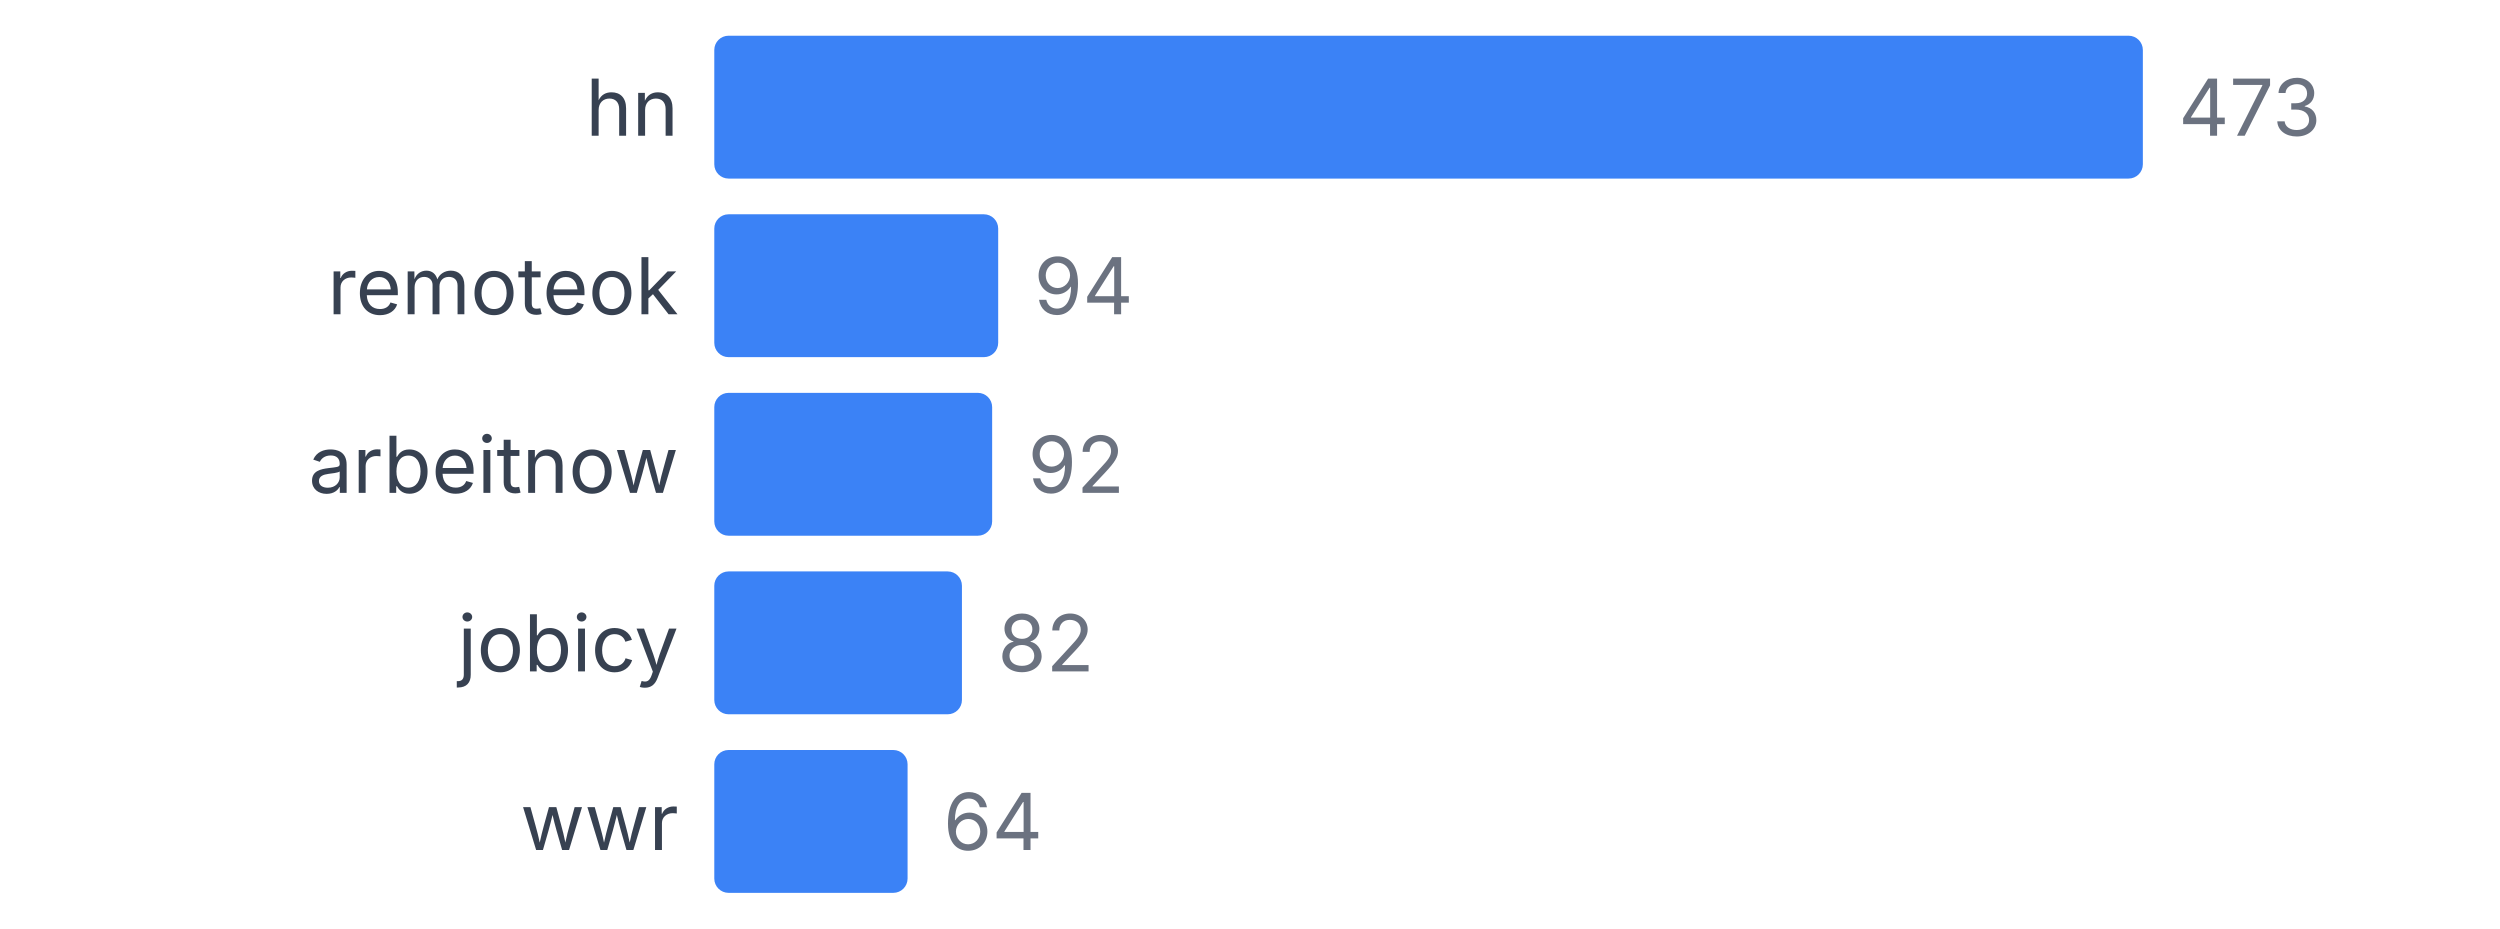
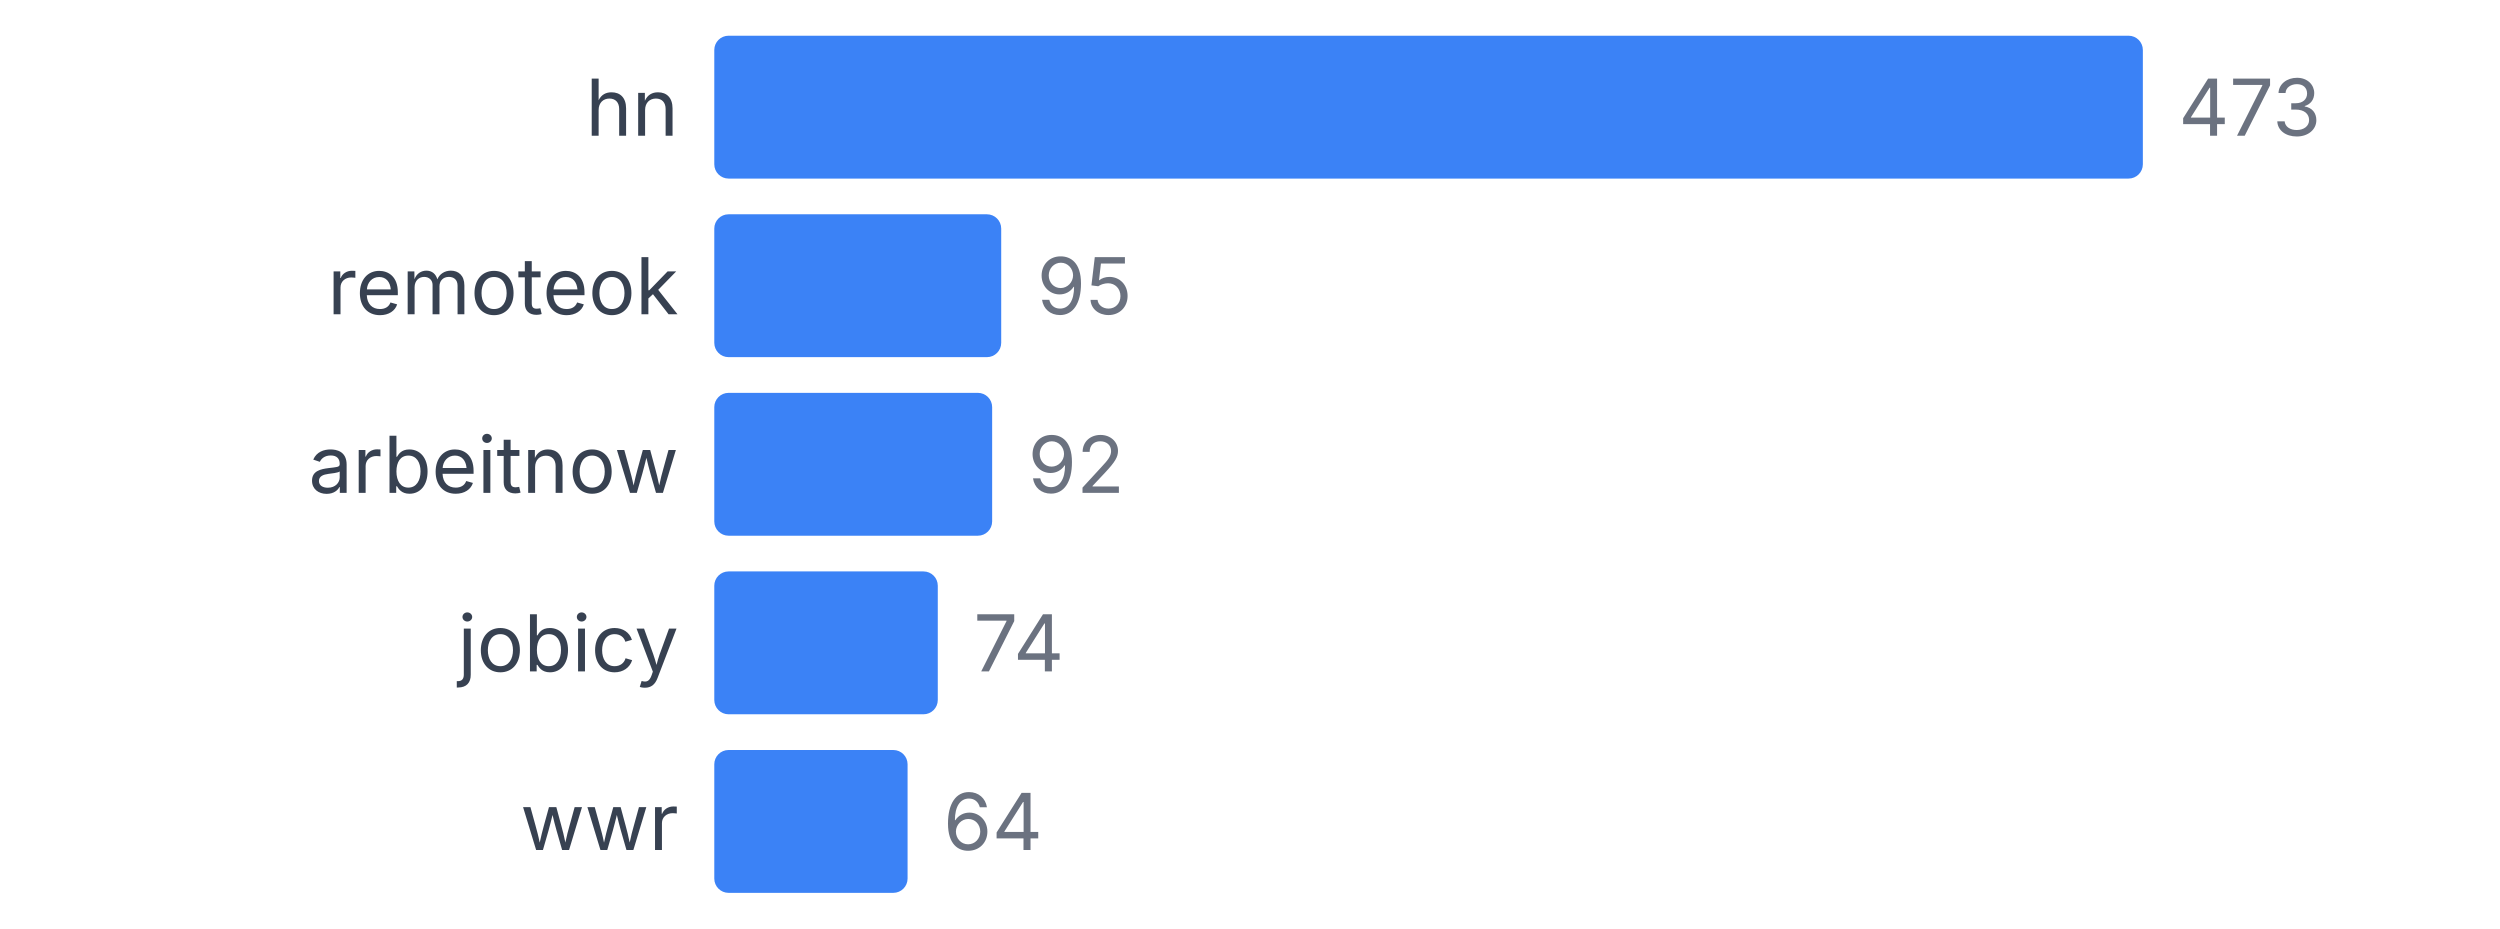
<svg xmlns="http://www.w3.org/2000/svg" width="350" height="130" viewBox="0 0 350 130">
  <style>
    text { font-family: system-ui, -apple-system, sans-serif; }
  </style>
  <text x="95" y="19" text-anchor="end" font-size="11" fill="#374151">hn</text>
  <rect x="100" y="5" width="200" height="20" fill="#3b82f6" rx="2" />
  <text x="305" y="19" font-size="11" fill="#6b7280">473</text>
  <text x="95" y="44" text-anchor="end" font-size="11" fill="#374151">remoteok</text>
-   <rect x="100" y="30" width="39.746" height="20" fill="#3b82f6" rx="2" />
-   <text x="144.746" y="44" font-size="11" fill="#6b7280">94</text>
+   <rect x="100" y="30" width="40.169" height="20" fill="#3b82f6" rx="2" />
+   <text x="145.169" y="44" font-size="11" fill="#6b7280">95</text>
  <text x="95" y="69" text-anchor="end" font-size="11" fill="#374151">arbeitnow</text>
  <rect x="100" y="55" width="38.901" height="20" fill="#3b82f6" rx="2" />
  <text x="143.901" y="69" font-size="11" fill="#6b7280">92</text>
  <text x="95" y="94" text-anchor="end" font-size="11" fill="#374151">jobicy</text>
-   <rect x="100" y="80" width="34.672" height="20" fill="#3b82f6" rx="2" />
-   <text x="139.672" y="94" font-size="11" fill="#6b7280">82</text>
+   <rect x="100" y="80" width="31.29" height="20" fill="#3b82f6" rx="2" />
+   <text x="136.29" y="94" font-size="11" fill="#6b7280">74</text>
  <text x="95" y="119" text-anchor="end" font-size="11" fill="#374151">wwr</text>
  <rect x="100" y="105" width="27.061" height="20" fill="#3b82f6" rx="2" />
  <text x="132.061" y="119" font-size="11" fill="#6b7280">64</text>
</svg>
